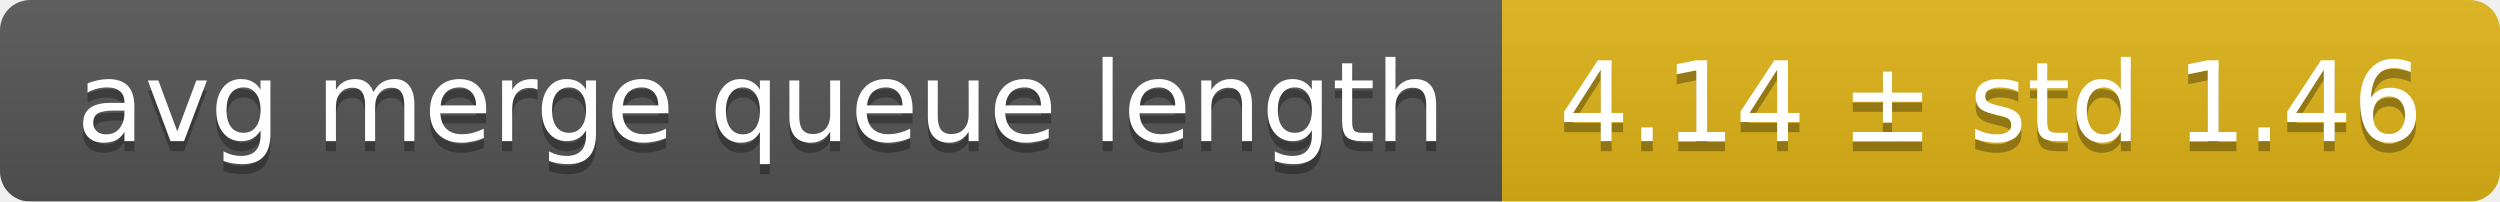
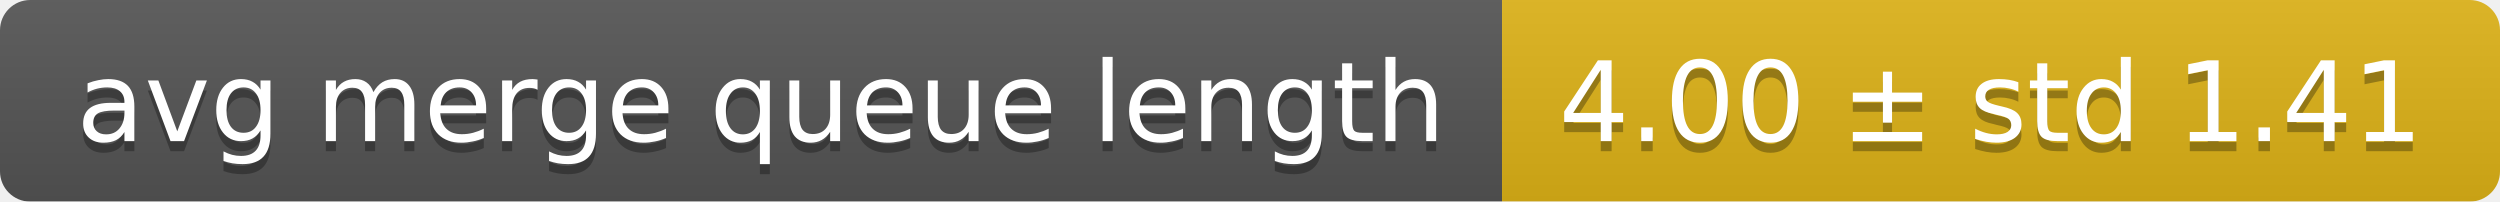
<svg xmlns="http://www.w3.org/2000/svg" width="248" height="20">
  <linearGradient id="smooth" x2="0" y2="100%">
    <stop offset="0" stop-color="#bbb" stop-opacity=".1" />
    <stop offset="1" stop-opacity=".1" />
  </linearGradient>
  <mask id="round">
    <rect width="248" height="20" rx="3" fill="#fff" />
  </mask>
  <g mask="url(#round)">
    <rect width="149" height="20" fill="#555" />
    <rect x="149" width="99" height="20" fill="#dfb317" />
    <rect width="248" height="20" fill="url(#smooth)" />
  </g>
  <g fill="#fff" text-anchor="middle" font-family="DejaVu Sans,Verdana,Geneva,sans-serif" font-size="11">
    <text x="75.5" y="15" fill="#010101" fill-opacity=".3">avg merge queue length</text>
    <text x="75.5" y="14">avg merge queue length</text>
-     <text x="197.5" y="15" fill="#010101" fill-opacity=".3">4.14 ± std 1.46</text>
-     <text x="197.5" y="14">4.14 ± std 1.46</text>
+     <text x="197.5" y="15" fill="#010101" fill-opacity=".3">4.00 ± std 1.41</text>
+     <text x="197.5" y="14">4.00 ± std 1.41</text>
  </g>
</svg>
